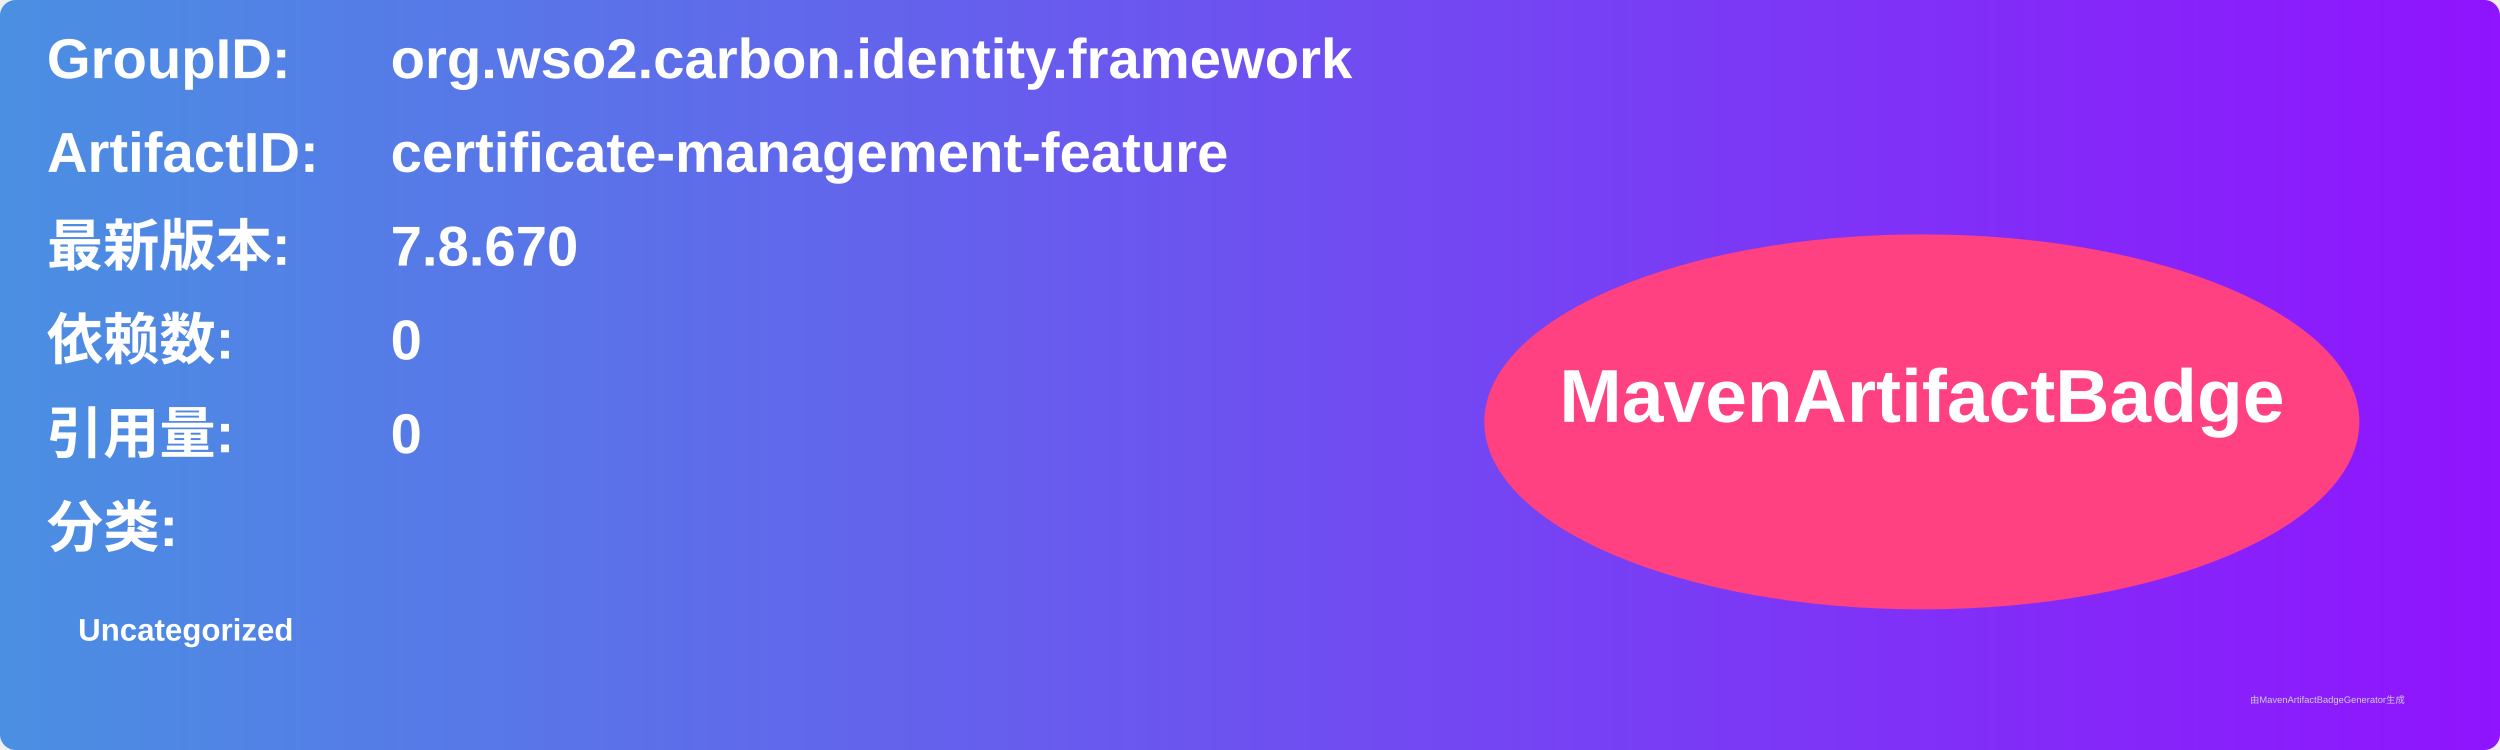
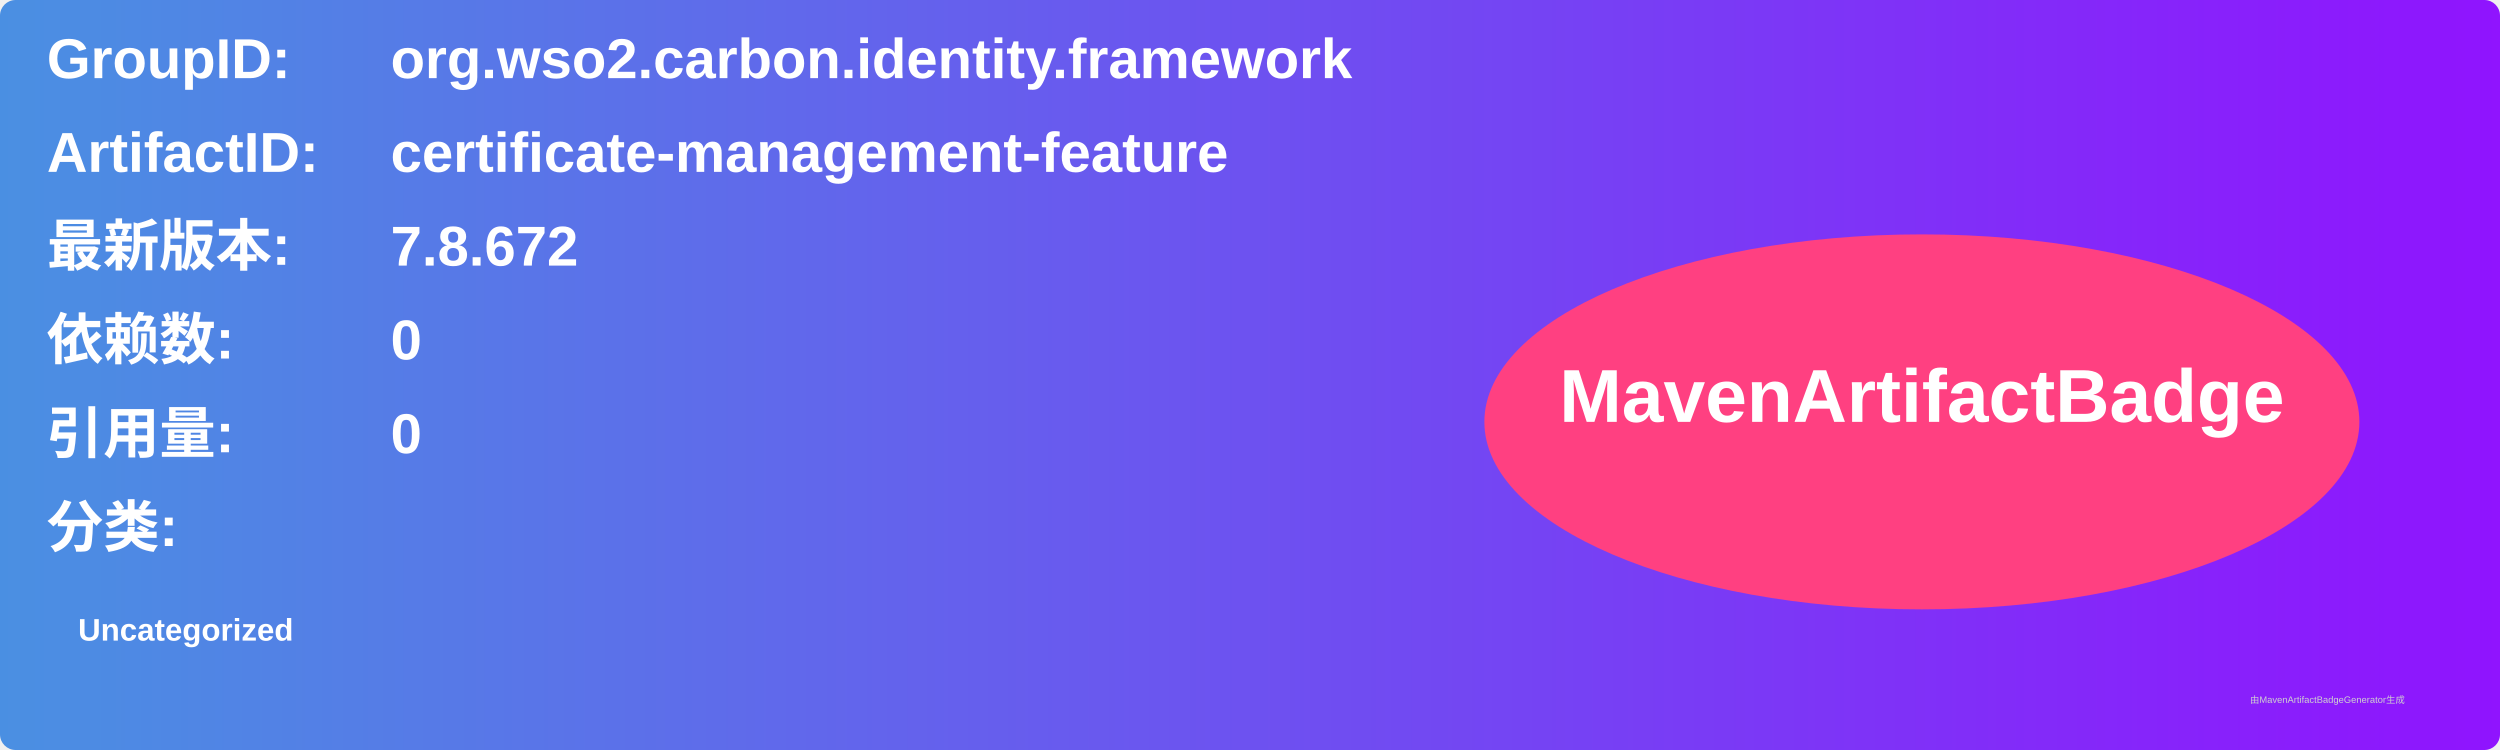
<svg xmlns="http://www.w3.org/2000/svg" width="800" height="240" viewBox="0 0 800 240">
  <linearGradient id="grad" x1="0%" y1="0%" x2="100%" y2="0%">
    <stop offset="0%" stop-color="#4a90e2" />
    <stop offset="100%" stop-color="#9013fe" />
  </linearGradient>
  <rect width="100%" height="100%" rx="5" ry="5" fill="url(#grad)" />
  <g transform="translate(15, 15)">
    <text x="0" y="10" font-family="Arial" font-size="18" fill="white" font-weight="bold" width="260">GroupID:</text>
    <text x="110" y="10" font-family="Arial" font-size="18" fill="white" font-weight="bold" width="460">org.wso2.carbon.identity.framework</text>
    <text x="0" y="40" font-family="Arial" font-size="18" fill="white" font-weight="bold" width="260">ArtifactID:</text>
    <text x="110" y="40" font-family="Arial" font-size="18" fill="white" font-weight="bold" width="460">certificate-management-feature</text>
    <text x="0" y="70" font-family="Arial" font-size="18" fill="white" font-weight="bold">最新版本:</text>
    <text x="110" y="70" font-family="Arial" font-size="18" fill="white" font-weight="bold">
-       <tspan font-weight="bold">7.8.670</tspan>
+       <tspan font-weight="bold">7.8.672</tspan>
    </text>
    <text x="0" y="100" font-family="Arial" font-size="18" fill="white" font-weight="bold">依赖数: </text>
    <text x="110" y="100" font-family="Arial" font-size="18" fill="white">
      <tspan font-weight="bold">0</tspan>
    </text>
    <text x="0" y="130" font-family="Arial" font-size="18" fill="white" font-weight="bold">引用量: </text>
    <text x="110" y="130" font-family="Arial" font-size="18" fill="white">
      <tspan font-weight="bold">0</tspan>
    </text>
    <text x="0" y="160" font-family="Arial" font-size="18" fill="white" font-weight="bold">分类:</text>
    <text x="10" y="190" font-family="Arial" font-size="10" fill="white">
      <tspan font-weight="bold">Uncategorized</tspan>
    </text>
    <ellipse cx="600" cy="120" rx="140" ry="60" fill="#ff4081" />
    <text x="600" y="120" text-anchor="middle" font-family="Arial" font-size="24" fill="white" font-weight="bold">MavenArtifactBadge</text>
  </g>
  <text x="720" y="225" font-family="Arial" font-size="3" fill="#d0d0d0">由MavenArtifactBadgeGenerator生成</text>
</svg>
